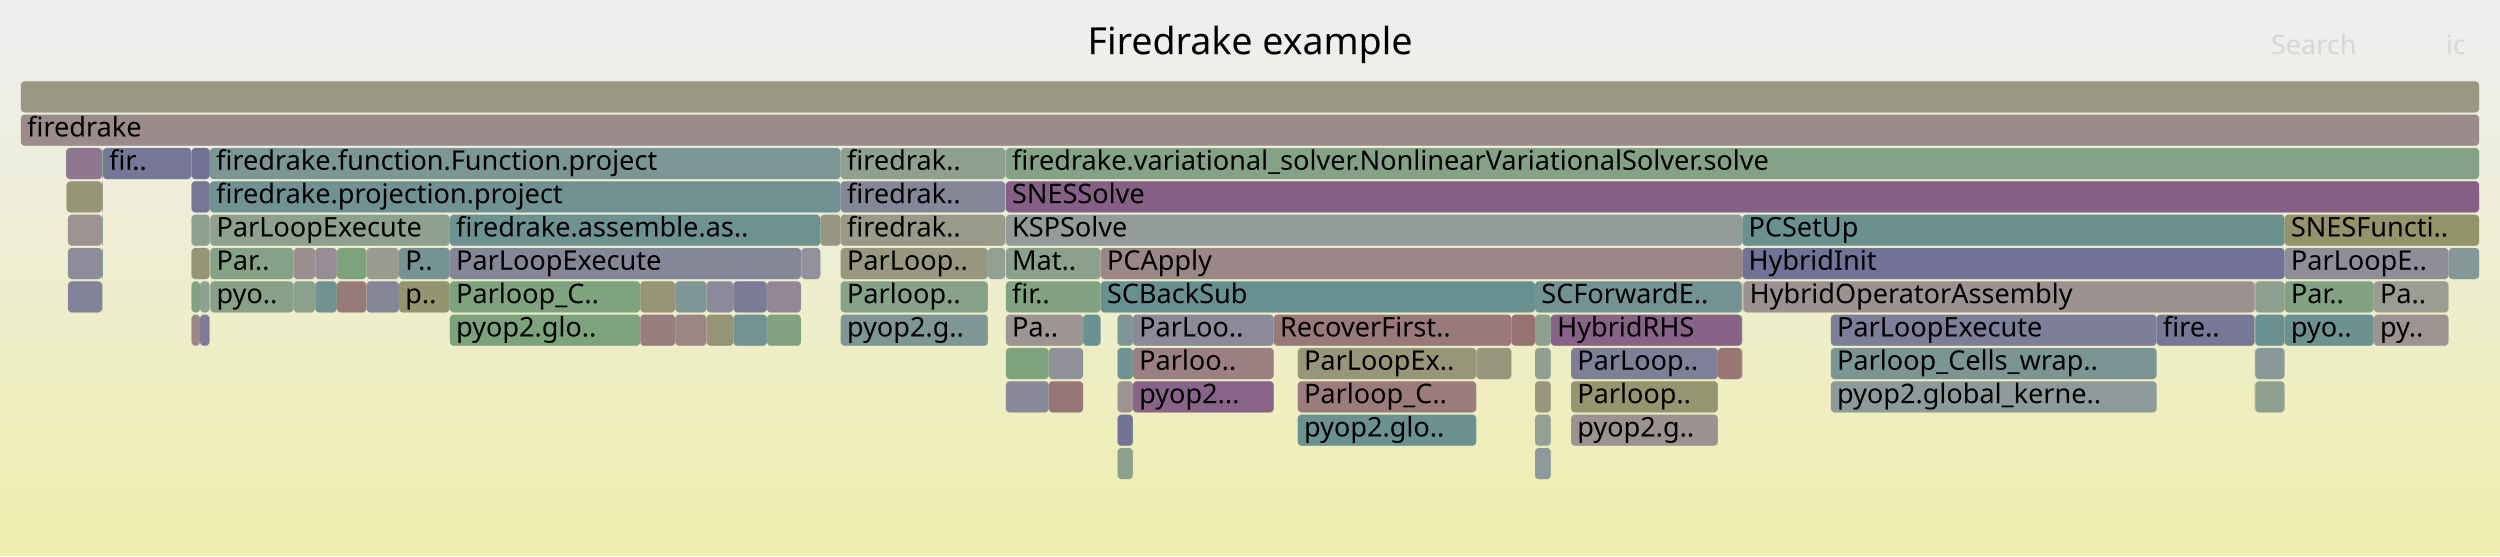
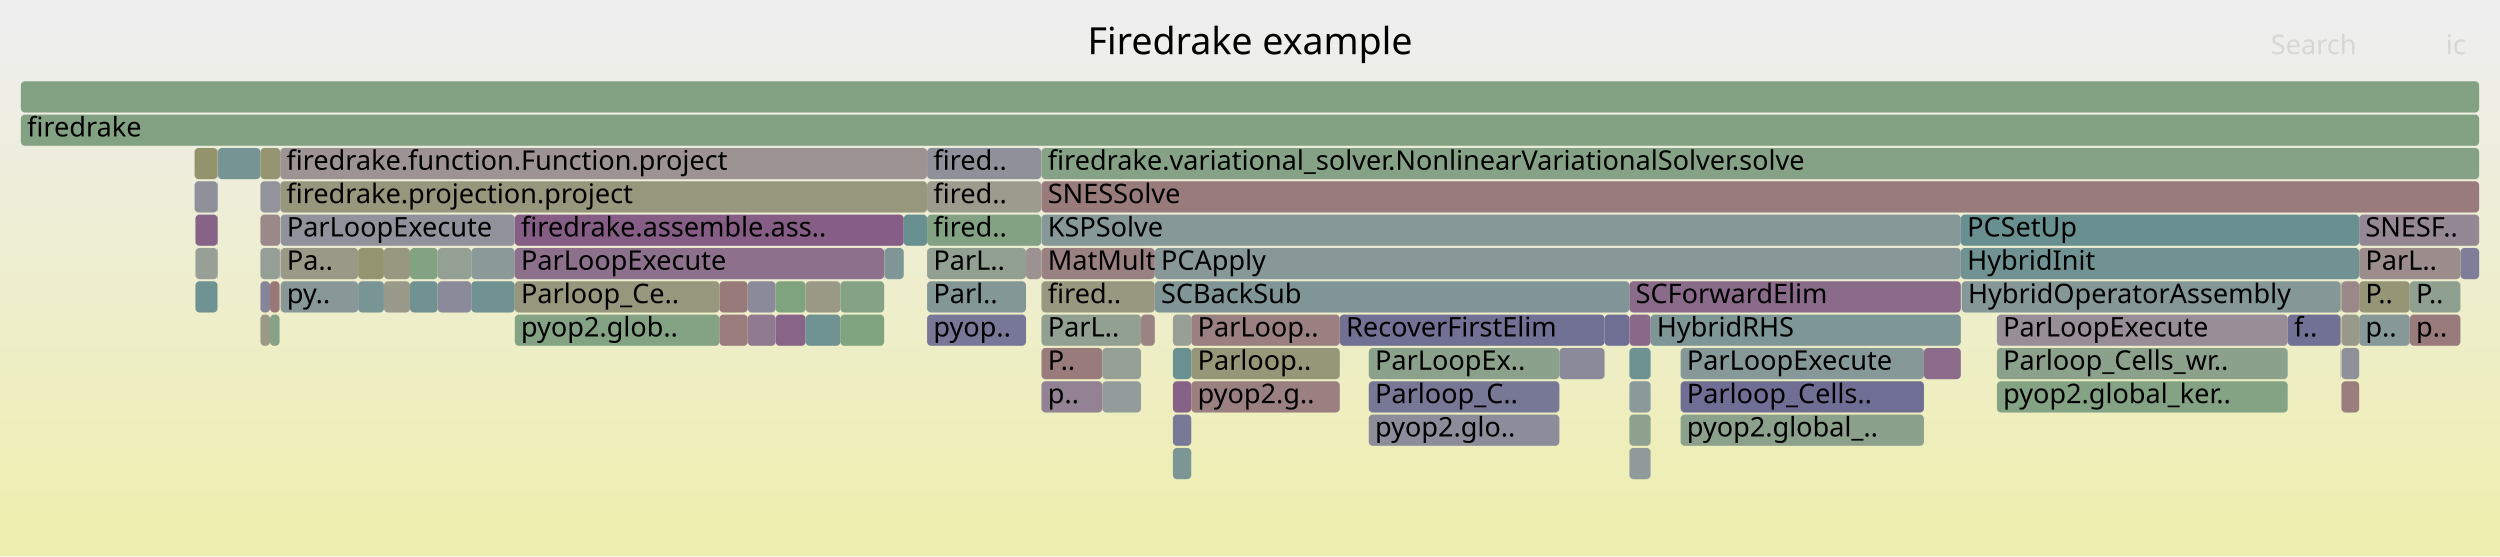
<svg xmlns="http://www.w3.org/2000/svg" version="1.1" width="1200" height="267" viewBox="0 0 1200 267">
  <defs>
    <linearGradient id="background" y1="0" y2="1" x1="0" x2="0">
      <stop stop-color="#eeeeee" offset="5%" />
      <stop stop-color="#eeeeb0" offset="95%" />
    </linearGradient>
  </defs>
  <style type="text/css">
	text { font-family:Verdana; font-size:13px; fill:rgb(0,0,0); }
	#search, #ignorecase { opacity:0.1; cursor:pointer; }
	#search:hover, #search.show, #ignorecase:hover, #ignorecase.show { opacity:1; }
	#subtitle { text-anchor:middle; font-color:rgb(160,160,160); }
	#title { text-anchor:middle; font-size:18px}
	#unzoom { cursor:pointer; }
	#frames &gt; *:hover { stroke:black; stroke-width:0.5; cursor:pointer; }
	.hide { display:none; }
	.parent { opacity:0.5; }
</style>
  <rect x="0.0" y="0" width="1200.0" height="267.0" fill="url(#background)" />
  <text id="title" x="600.00" y="26">Firedrake example</text>
  <text id="details" x="10.00" y="249"> </text>
  <text id="unzoom" x="10.00" y="26" class="hide">Reset Zoom</text>
  <text id="search" x="1090.00" y="26">Search</text>
  <text id="ignorecase" x="1174.00" y="26">ic</text>
  <text id="matched" x="1090.00" y="249"> </text>
  <g id="frames">
    <g>
-       <rect x="307.3" y="135" width="16.8" height="15.0" fill="rgb(149.6,149.6,117.294)" rx="2" ry="2" />
-       <text x="310.27" y="145.5" />
-     </g>
-     <g>
-       <rect x="878.8" y="167" width="156.4" height="15.0" fill="rgb(123.459,149.045,149.045)" rx="2" ry="2" />
-       <text x="881.76" y="177.5">Parloop_Cells_wrap..</text>
-     </g>
-     <g>
-       <rect x="31.7" y="71" width="17.3" height="15.0" fill="rgb(143.11,119.845,143.11)" rx="2" ry="2" />
-       <text x="34.73" y="81.5" />
-     </g>
-     <g>
-       <rect x="528.3" y="135" width="208.5" height="15.0" fill="rgb(104.758,144.197,144.197)" rx="2" ry="2" />
-       <text x="531.33" y="145.5">SCBackSub</text>
-     </g>
-     <g>
-       <rect x="1082.3" y="135" width="0.2" height="15.0" fill="rgb(142.428,153.963,153.963)" rx="2" ry="2" />
-       <text x="1085.33" y="145.5" />
-     </g>
-     <g>
-       <rect x="482.6" y="71" width="0.2" height="15.0" fill="rgb(144.666,160.171,144.666)" rx="2" ry="2" />
-       <text x="485.63" y="81.5" />
-     </g>
-     <g>
-       <rect x="49.2" y="135" width="0.2" height="15.0" fill="rgb(153.24,153.24,134.934)" rx="2" ry="2" />
-       <text x="52.19" y="145.5" />
-     </g>
-     <g>
-       <rect x="403.5" y="71" width="79.0" height="15.0" fill="rgb(143.984,160.282,143.984)" rx="2" ry="2" />
-       <text x="406.53" y="81.5">firedrak..</text>
-     </g>
-     <g>
-       <rect x="403.5" y="119" width="70.7" height="15.0" fill="rgb(151.776,151.776,127.835)" rx="2" ry="2" />
-       <text x="406.53" y="129.5">ParLoop..</text>
-     </g>
-     <g>
-       <rect x="91.9" y="135" width="4.1" height="15.0" fill="rgb(131.073,162.383,131.073)" rx="2" ry="2" />
-       <text x="94.91" y="145.5" />
-     </g>
-     <g>
-       <rect x="836.1" y="167" width="0.2" height="15.0" fill="rgb(152.272,114.087,114.087)" rx="2" ry="2" />
-       <text x="839.15" y="177.5" />
-     </g>
-     <g>
-       <rect x="1082.2" y="167" width="0.1" height="15.0" fill="rgb(136.949,161.427,136.949)" rx="2" ry="2" />
-       <text x="1085.19" y="177.5" />
-     </g>
-     <g>
-       <rect x="32.6" y="103" width="16.4" height="15.0" fill="rgb(156.613,147.367,147.367)" rx="2" ry="2" />
-       <text x="35.55" y="113.5" />
-     </g>
-     <g>
-       <rect x="191.5" y="135" width="24.4" height="15.0" fill="rgb(148.4,148.4,111.478)" rx="2" ry="2" />
-       <text x="194.50" y="145.5">p..</text>
-     </g>
-     <g>
-       <rect x="10.0" y="55" width="1180.0" height="15.0" fill="rgb(155.477,138.658,138.658)" rx="2" ry="2" />
+       <rect x="125.0" y="71" width="9.5" height="15.0" fill="rgb(148.621,148.621,112.548)" rx="2" ry="2" />
+       <text x="128.02" y="81.5" />
+     </g>
+     <g>
+       <rect x="1132.4" y="151" width="24.3" height="15.0" fill="rgb(134.183,151.825,151.825)" rx="2" ry="2" />
+       <text x="1135.40" y="161.5">p..</text>
+     </g>
+     <g>
+       <rect x="1123.5" y="135" width="0.2" height="15.0" fill="rgb(150.53,150.53,121.798)" rx="2" ry="2" />
+       <text x="1126.53" y="145.5" />
+     </g>
+     <g>
+       <rect x="445.0" y="87" width="54.8" height="15.0" fill="rgb(154.794,154.794,142.464)" rx="2" ry="2" />
+       <text x="448.02" y="97.5">fired..</text>
+     </g>
+     <g>
+       <rect x="1156.7" y="151" width="24.3" height="15.0" fill="rgb(153.452,123.134,123.134)" rx="2" ry="2" />
+       <text x="1159.69" y="161.5">p..</text>
+     </g>
+     <g>
+       <rect x="499.9" y="151" width="47.8" height="15.0" fill="rgb(145.322,160.064,145.322)" rx="2" ry="2" />
+       <text x="502.92" y="161.5">ParL..</text>
+     </g>
+     <g>
+       <rect x="196.8" y="135" width="13.3" height="15.0" fill="rgb(112.859,146.297,146.297)" rx="2" ry="2" />
+       <text x="199.80" y="145.5" />
+     </g>
+     <g>
+       <rect x="657.0" y="167" width="91.5" height="15.0" fill="rgb(140.002,160.93,140.002)" rx="2" ry="2" />
+       <text x="660.02" y="177.5">ParLoopEx..</text>
+     </g>
+     <g>
+       <rect x="782.1" y="167" width="10.2" height="15.0" fill="rgb(109.533,145.434,145.434)" rx="2" ry="2" />
+       <text x="785.09" y="177.5" />
+     </g>
+     <g>
+       <rect x="104.4" y="103" width="0.2" height="15.0" fill="rgb(137.148,104.568,137.148)" rx="2" ry="2" />
+       <text x="107.37" y="113.5" />
+     </g>
+     <g>
+       <rect x="782.1" y="215" width="10.2" height="15.0" fill="rgb(144.394,154.473,154.473)" rx="2" ry="2" />
+       <text x="785.09" y="225.5" />
+     </g>
+     <g>
+       <rect x="134.7" y="119" width="37.2" height="15.0" fill="rgb(153.174,153.174,134.612)" rx="2" ry="2" />
+       <text x="137.67" y="129.5">Pa..</text>
+     </g>
+     <g>
+       <rect x="554.3" y="135" width="227.8" height="15.0" fill="rgb(127.532,150.101,150.101)" rx="2" ry="2" />
+       <text x="557.27" y="145.5">SCBackSub</text>
+     </g>
+     <g>
+       <rect x="93.8" y="135" width="10.6" height="15.0" fill="rgb(110.921,145.794,145.794)" rx="2" ry="2" />
+       <text x="96.80" y="145.5" />
+     </g>
+     <g>
+       <rect x="941.2" y="103" width="191.2" height="15.0" fill="rgb(104.93,144.241,144.241)" rx="2" ry="2" />
+       <text x="944.23" y="113.5">PCSetUp</text>
+     </g>
+     <g>
+       <rect x="958.5" y="167" width="139.6" height="15.0" fill="rgb(139.273,161.049,139.273)" rx="2" ry="2" />
+       <text x="961.49" y="177.5">Parloop_Cells_wr..</text>
+     </g>
+     <g>
+       <rect x="643.1" y="151" width="127.1" height="15.0" fill="rgb(113.425,113.425,149.373)" rx="2" ry="2" />
+       <text x="646.11" y="161.5">RecoverFirstElim</text>
+     </g>
+     <g>
+       <rect x="424.4" y="119" width="0.2" height="15.0" fill="rgb(126.847,126.847,151.97)" rx="2" ry="2" />
+       <text x="427.44" y="129.5" />
+     </g>
+     <g>
+       <rect x="403.4" y="135" width="21.0" height="15.0" fill="rgb(133.585,161.975,133.585)" rx="2" ry="2" />
+       <text x="406.41" y="145.5" />
+     </g>
+     <g>
+       <rect x="134.5" y="71" width="310.5" height="15.0" fill="rgb(156.524,146.683,146.683)" rx="2" ry="2" />
+       <text x="137.46" y="81.5">firedrake.function.Function.project</text>
+     </g>
+     <g>
+       <rect x="226.2" y="135" width="20.9" height="15.0" fill="rgb(112.321,146.157,146.157)" rx="2" ry="2" />
+       <text x="229.25" y="145.5" />
+     </g>
+     <g>
+       <rect x="445.0" y="71" width="54.8" height="15.0" fill="rgb(143.938,143.938,155.278)" rx="2" ry="2" />
+       <text x="448.02" y="81.5">fired..</text>
+     </g>
+     <g>
+       <rect x="125.0" y="119" width="9.2" height="15.0" fill="rgb(148.861,159.488,148.861)" rx="2" ry="2" />
+       <text x="128.02" y="129.5" />
+     </g>
+     <g>
+       <rect x="129.6" y="151" width="4.6" height="15.0" fill="rgb(135.715,161.628,135.715)" rx="2" ry="2" />
+       <text x="132.62" y="161.5" />
+     </g>
+     <g>
+       <rect x="403.4" y="151" width="21.0" height="15.0" fill="rgb(128.268,162.84,128.268)" rx="2" ry="2" />
+       <text x="406.41" y="161.5" />
+     </g>
+     <g>
+       <rect x="125.0" y="135" width="4.6" height="15.0" fill="rgb(133.229,133.229,153.206)" rx="2" ry="2" />
+       <text x="128.02" y="145.5" />
+     </g>
+     <g>
+       <rect x="806.7" y="167" width="116.8" height="15.0" fill="rgb(134.875,152.005,152.005)" rx="2" ry="2" />
+       <text x="809.67" y="177.5">ParLoopExecute</text>
+     </g>
+     <g>
+       <rect x="247.1" y="103" width="186.7" height="15.0" fill="rgb(132.659,93.064,132.659)" rx="2" ry="2" />
+       <text x="250.06" y="113.5">firedrake.assemble.ass..</text>
+     </g>
+     <g>
+       <rect x="657.0" y="199" width="91.5" height="15.0" fill="rgb(139.969,139.969,154.51)" rx="2" ry="2" />
+       <text x="660.02" y="209.5">pyop2.glo..</text>
+     </g>
+     <g>
+       <rect x="247.1" y="151" width="98.2" height="15.0" fill="rgb(132.122,162.213,132.122)" rx="2" ry="2" />
+       <text x="250.06" y="161.5">pyop2.glob..</text>
+     </g>
+     <g>
+       <rect x="93.8" y="119" width="10.6" height="15.0" fill="rgb(150.822,159.169,150.822)" rx="2" ry="2" />
+       <text x="96.80" y="129.5" />
+     </g>
+     <g>
+       <rect x="171.9" y="135" width="12.4" height="15.0" fill="rgb(122.481,148.791,148.791)" rx="2" ry="2" />
+       <text x="174.92" y="145.5" />
+     </g>
+     <g>
+       <rect x="958.5" y="151" width="139.6" height="15.0" fill="rgb(151.835,142.203,151.835)" rx="2" ry="2" />
+       <text x="961.49" y="161.5">ParLoopExecute</text>
+     </g>
+     <g>
+       <rect x="563.0" y="215" width="8.8" height="15.0" fill="rgb(123.664,149.098,149.098)" rx="2" ry="2" />
+       <text x="565.97" y="225.5" />
+     </g>
+     <g>
+       <rect x="499.9" y="135" width="54.4" height="15.0" fill="rgb(151.727,151.727,127.6)" rx="2" ry="2" />
+       <text x="502.92" y="145.5">fired..</text>
+     </g>
+     <g>
+       <rect x="1181.0" y="119" width="9.0" height="15.0" fill="rgb(126.485,126.485,151.9)" rx="2" ry="2" />
+       <text x="1184.00" y="129.5" />
+     </g>
+     <g>
+       <rect x="125.0" y="103" width="9.5" height="15.0" fill="rgb(155.262,137.012,137.012)" rx="2" ry="2" />
+       <text x="128.02" y="113.5" />
+     </g>
+     <g>
+       <rect x="563.0" y="183" width="8.8" height="15.0" fill="rgb(134.593,98.02,134.593)" rx="2" ry="2" />
+       <text x="565.97" y="193.5" />
+     </g>
+     <g>
+       <rect x="372.3" y="151" width="14.4" height="15.0" fill="rgb(135.747,100.977,135.747)" rx="2" ry="2" />
+       <text x="375.26" y="161.5" />
+     </g>
+     <g>
+       <rect x="345.3" y="151" width="13.6" height="15.0" fill="rgb(153.591,124.195,124.195)" rx="2" ry="2" />
+       <text x="348.32" y="161.5" />
+     </g>
+     <g>
+       <rect x="93.4" y="87" width="11.0" height="15.0" fill="rgb(143.789,143.789,155.249)" rx="2" ry="2" />
+       <text x="96.38" y="97.5" />
+     </g>
+     <g>
+       <rect x="1132.4" y="135" width="24.3" height="15.0" fill="rgb(150.046,150.046,119.454)" rx="2" ry="2" />
+       <text x="1135.40" y="145.5">P..</text>
+     </g>
+     <g>
+       <rect x="499.9" y="167" width="29.2" height="15.0" fill="rgb(153.396,122.706,122.706)" rx="2" ry="2" />
+       <text x="502.92" y="177.5">P..</text>
+     </g>
+     <g>
+       <rect x="770.2" y="151" width="11.9" height="15.0" fill="rgb(110.872,110.872,148.878)" rx="2" ry="2" />
+       <text x="773.23" y="161.5" />
+     </g>
+     <g>
+       <rect x="941.2" y="119" width="191.2" height="15.0" fill="rgb(112.352,146.165,146.165)" rx="2" ry="2" />
+       <text x="944.23" y="129.5">HybridInit</text>
+     </g>
+     <g>
+       <rect x="424.6" y="119" width="9.2" height="15.0" fill="rgb(125.646,149.612,149.612)" rx="2" ry="2" />
+       <text x="427.61" y="129.5" />
+     </g>
+     <g>
+       <rect x="571.8" y="151" width="71.3" height="15.0" fill="rgb(154.124,128.285,128.285)" rx="2" ry="2" />
+       <text x="574.84" y="161.5">ParLoop..</text>
+     </g>
+     <g>
+       <rect x="386.7" y="135" width="16.7" height="15.0" fill="rgb(152.796,152.796,132.778)" rx="2" ry="2" />
+       <text x="389.69" y="145.5" />
+     </g>
+     <g>
+       <rect x="782.1" y="135" width="159.1" height="15.0" fill="rgb(137.959,106.645,137.959)" rx="2" ry="2" />
+       <text x="785.09" y="145.5">SCForwardElim</text>
+     </g>
+     <g>
+       <rect x="1123.9" y="135" width="8.5" height="15.0" fill="rgb(155.224,136.72,136.72)" rx="2" ry="2" />
+       <text x="1126.87" y="145.5" />
+     </g>
+     <g>
+       <rect x="358.9" y="151" width="13.4" height="15.0" fill="rgb(143.819,121.661,143.819)" rx="2" ry="2" />
+       <text x="361.92" y="161.5" />
+     </g>
+     <g>
+       <rect x="1123.5" y="167" width="0.2" height="15.0" fill="rgb(140.745,153.526,153.526)" rx="2" ry="2" />
+       <text x="1126.53" y="177.5" />
+     </g>
+     <g>
+       <rect x="529.1" y="183" width="18.6" height="15.0" fill="rgb(146.654,155.059,155.059)" rx="2" ry="2" />
+       <text x="532.07" y="193.5" />
+     </g>
+     <g>
+       <rect x="563.0" y="167" width="8.8" height="15.0" fill="rgb(106.177,144.564,144.564)" rx="2" ry="2" />
+       <text x="565.97" y="177.5" />
+     </g>
+     <g>
+       <rect x="806.7" y="199" width="116.8" height="15.0" fill="rgb(139.37,161.033,139.37)" rx="2" ry="2" />
+       <text x="809.67" y="209.5">pyop2.global_..</text>
+     </g>
+     <g>
+       <rect x="10.0" y="39" width="1180.0" height="15.0" fill="rgb(130.748,162.436,130.748)" rx="2" ry="2" />
+       <text x="13.00" y="49.5" />
+     </g>
+     <g>
+       <rect x="226.2" y="119" width="20.9" height="15.0" fill="rgb(139.16,153.115,153.115)" rx="2" ry="2" />
+       <text x="229.25" y="129.5" />
+     </g>
+     <g>
+       <rect x="445.0" y="135" width="47.5" height="15.0" fill="rgb(131.143,151.037,151.037)" rx="2" ry="2" />
+       <text x="448.02" y="145.5">Parl..</text>
+     </g>
+     <g>
+       <rect x="196.8" y="119" width="13.3" height="15.0" fill="rgb(129.901,162.574,129.901)" rx="2" ry="2" />
+       <text x="199.80" y="129.5" />
+     </g>
+     <g>
+       <rect x="958.5" y="183" width="139.6" height="15.0" fill="rgb(131.716,162.279,131.716)" rx="2" ry="2" />
+       <text x="961.49" y="193.5">pyop2.global_ker..</text>
+     </g>
+     <g>
+       <rect x="104.4" y="87" width="0.2" height="15.0" fill="rgb(113.89,146.564,146.564)" rx="2" ry="2" />
+       <text x="107.37" y="97.5" />
+     </g>
+     <g>
+       <rect x="499.9" y="87" width="690.1" height="15.0" fill="rgb(153.376,122.547,122.547)" rx="2" ry="2" />
+       <text x="502.92" y="97.5">SNESSolve</text>
+     </g>
+     <g>
+       <rect x="134.2" y="119" width="0.3" height="15.0" fill="rgb(114.551,114.551,149.591)" rx="2" ry="2" />
+       <text x="137.23" y="129.5" />
+     </g>
+     <g>
+       <rect x="104.4" y="71" width="0.2" height="15.0" fill="rgb(148.257,159.586,148.257)" rx="2" ry="2" />
+       <text x="107.37" y="81.5" />
+     </g>
+     <g>
+       <rect x="657.0" y="183" width="91.5" height="15.0" fill="rgb(119.016,119.016,150.455)" rx="2" ry="2" />
+       <text x="660.02" y="193.5">Parloop_C..</text>
+     </g>
+     <g>
+       <rect x="1098.1" y="151" width="25.4" height="15.0" fill="rgb(113.08,113.08,149.306)" rx="2" ry="2" />
+       <text x="1101.13" y="161.5">f..</text>
+     </g>
+     <g>
+       <rect x="571.8" y="183" width="71.3" height="15.0" fill="rgb(154.104,128.132,128.132)" rx="2" ry="2" />
+       <text x="574.84" y="193.5">pyop2.g..</text>
+     </g>
+     <g>
+       <rect x="499.8" y="71" width="0.1" height="15.0" fill="rgb(147.313,147.313,155.932)" rx="2" ry="2" />
+       <text x="502.77" y="81.5" />
+     </g>
+     <g>
+       <rect x="445.0" y="103" width="54.8" height="15.0" fill="rgb(131.106,162.378,131.106)" rx="2" ry="2" />
+       <text x="448.02" y="113.5">fired..</text>
+     </g>
+     <g>
+       <rect x="134.7" y="103" width="112.4" height="15.0" fill="rgb(145.621,145.621,155.604)" rx="2" ry="2" />
+       <text x="137.67" y="113.5">ParLoopExecute</text>
+     </g>
+     <g>
+       <rect x="923.5" y="167" width="17.7" height="15.0" fill="rgb(139.032,109.395,139.032)" rx="2" ry="2" />
+       <text x="926.47" y="177.5" />
+     </g>
+     <g>
+       <rect x="104.6" y="71" width="20.4" height="15.0" fill="rgb(119.258,147.956,147.956)" rx="2" ry="2" />
+       <text x="107.59" y="81.5" />
+     </g>
+     <g>
+       <rect x="93.8" y="103" width="10.6" height="15.0" fill="rgb(135.349,99.957,135.349)" rx="2" ry="2" />
+       <text x="96.80" y="113.5" />
+     </g>
+     <g>
+       <rect x="210.1" y="119" width="16.1" height="15.0" fill="rgb(147.21,159.756,147.21)" rx="2" ry="2" />
+       <text x="213.07" y="129.5" />
+     </g>
+     <g>
+       <rect x="1156.7" y="135" width="24.3" height="15.0" fill="rgb(144,160.279,144)" rx="2" ry="2" />
+       <text x="1159.69" y="145.5">P..</text>
+     </g>
+     <g>
+       <rect x="134.5" y="87" width="310.5" height="15.0" fill="rgb(151.269,151.269,125.382)" rx="2" ry="2" />
+       <text x="137.46" y="97.5">firedrake.projection.project</text>
+     </g>
+     <g>
+       <rect x="93.4" y="71" width="11.0" height="15.0" fill="rgb(147.704,147.704,108.102)" rx="2" ry="2" />
+       <text x="96.38" y="81.5" />
+     </g>
+     <g>
+       <rect x="1123.5" y="151" width="0.2" height="15.0" fill="rgb(149.496,149.496,116.789)" rx="2" ry="2" />
+       <text x="1126.53" y="161.5" />
+     </g>
+     <g>
+       <rect x="529.1" y="167" width="18.6" height="15.0" fill="rgb(149.762,159.341,149.762)" rx="2" ry="2" />
+       <text x="532.07" y="177.5" />
+     </g>
+     <g>
+       <rect x="571.8" y="167" width="71.3" height="15.0" fill="rgb(150.093,150.093,119.681)" rx="2" ry="2" />
+       <text x="574.84" y="177.5">Parloop..</text>
+     </g>
+     <g>
+       <rect x="358.9" y="135" width="13.4" height="15.0" fill="rgb(137.691,137.691,154.069)" rx="2" ry="2" />
+       <text x="361.92" y="145.5" />
+     </g>
+     <g>
+       <rect x="492.5" y="119" width="7.3" height="15.0" fill="rgb(156.474,146.304,146.304)" rx="2" ry="2" />
+       <text x="495.52" y="129.5" />
+     </g>
+     <g>
+       <rect x="1132.4" y="103" width="57.6" height="15.0" fill="rgb(149.495,136.205,149.495)" rx="2" ry="2" />
+       <text x="1135.40" y="113.5">SNESF..</text>
+     </g>
+     <g>
+       <rect x="1123.9" y="151" width="8.5" height="15.0" fill="rgb(154.117,154.117,139.182)" rx="2" ry="2" />
+       <text x="1126.87" y="161.5" />
+     </g>
+     <g>
+       <rect x="433.8" y="103" width="11.2" height="15.0" fill="rgb(104.889,144.231,144.231)" rx="2" ry="2" />
+       <text x="436.82" y="113.5" />
+     </g>
+     <g>
+       <rect x="386.7" y="151" width="16.7" height="15.0" fill="rgb(111.413,145.922,145.922)" rx="2" ry="2" />
+       <text x="389.69" y="161.5" />
+     </g>
+     <g>
+       <rect x="792.3" y="151" width="148.9" height="15.0" fill="rgb(126.32,149.787,149.787)" rx="2" ry="2" />
+       <text x="795.26" y="161.5">HybridRHS</text>
+     </g>
+     <g>
+       <rect x="563.0" y="151" width="8.8" height="15.0" fill="rgb(150.636,159.199,150.636)" rx="2" ry="2" />
+       <text x="565.97" y="161.5" />
+     </g>
+     <g>
+       <rect x="806.7" y="183" width="116.8" height="15.0" fill="rgb(110.562,110.562,148.818)" rx="2" ry="2" />
+       <text x="809.67" y="193.5">Parloop_Cells..</text>
+     </g>
+     <g>
+       <rect x="1123.7" y="135" width="0.2" height="15.0" fill="rgb(132.472,162.156,132.472)" rx="2" ry="2" />
+       <text x="1126.67" y="145.5" />
+     </g>
+     <g>
+       <rect x="210.1" y="135" width="16.1" height="15.0" fill="rgb(138.006,138.006,154.13)" rx="2" ry="2" />
+       <text x="213.07" y="145.5" />
+     </g>
+     <g>
+       <rect x="247.1" y="119" width="177.3" height="15.0" fill="rgb(139.947,111.74,139.947)" rx="2" ry="2" />
+       <text x="250.06" y="129.5">ParLoopExecute</text>
+     </g>
+     <g>
+       <rect x="134.7" y="135" width="37.2" height="15.0" fill="rgb(136.17,152.34,152.34)" rx="2" ry="2" />
+       <text x="137.67" y="145.5">py..</text>
+     </g>
+     <g>
+       <rect x="547.7" y="151" width="6.6" height="15.0" fill="rgb(154.417,130.533,130.533)" rx="2" ry="2" />
+       <text x="550.69" y="161.5" />
+     </g>
+     <g>
+       <rect x="184.3" y="135" width="12.5" height="15.0" fill="rgb(153.803,153.803,137.663)" rx="2" ry="2" />
+       <text x="187.28" y="145.5" />
+     </g>
+     <g>
+       <rect x="125.0" y="151" width="4.6" height="15.0" fill="rgb(153.144,153.144,134.468)" rx="2" ry="2" />
+       <text x="128.02" y="161.5" />
+     </g>
+     <g>
+       <rect x="782.1" y="199" width="10.2" height="15.0" fill="rgb(141.765,160.643,141.765)" rx="2" ry="2" />
+       <text x="785.09" y="209.5" />
+     </g>
+     <g>
+       <rect x="782.1" y="183" width="10.2" height="15.0" fill="rgb(137.708,152.739,152.739)" rx="2" ry="2" />
+       <text x="785.09" y="193.5" />
+     </g>
+     <g>
+       <rect x="563.0" y="199" width="8.8" height="15.0" fill="rgb(119.575,119.575,150.563)" rx="2" ry="2" />
+       <text x="565.97" y="209.5" />
+     </g>
+     <g>
+       <rect x="125.0" y="87" width="9.5" height="15.0" fill="rgb(146.606,146.606,155.795)" rx="2" ry="2" />
+       <text x="128.02" y="97.5" />
+     </g>
+     <g>
+       <rect x="554.3" y="119" width="386.9" height="15.0" fill="rgb(136.037,152.306,152.306)" rx="2" ry="2" />
+       <text x="557.27" y="129.5">PCApply</text>
+     </g>
+     <g>
+       <rect x="445.0" y="151" width="47.5" height="15.0" fill="rgb(119.265,119.265,150.503)" rx="2" ry="2" />
+       <text x="448.02" y="161.5">pyop..</text>
+     </g>
+     <g>
+       <rect x="782.1" y="151" width="10.2" height="15.0" fill="rgb(137.716,106.023,137.716)" rx="2" ry="2" />
+       <text x="785.09" y="161.5" />
+     </g>
+     <g>
+       <rect x="499.9" y="103" width="441.3" height="15.0" fill="rgb(133.982,151.773,151.773)" rx="2" ry="2" />
+       <text x="502.92" y="113.5">KSPSolve</text>
+     </g>
+     <g>
+       <rect x="748.5" y="167" width="21.7" height="15.0" fill="rgb(138.419,138.419,154.21)" rx="2" ry="2" />
+       <text x="751.48" y="177.5" />
+     </g>
+     <g>
+       <rect x="171.9" y="119" width="12.4" height="15.0" fill="rgb(148.435,148.435,111.647)" rx="2" ry="2" />
+       <text x="174.92" y="129.5" />
+     </g>
+     <g>
+       <rect x="104.4" y="119" width="0.2" height="15.0" fill="rgb(138.387,161.193,138.387)" rx="2" ry="2" />
+       <text x="107.37" y="129.5" />
+     </g>
+     <g>
+       <rect x="499.9" y="183" width="29.2" height="15.0" fill="rgb(147.059,129.963,147.059)" rx="2" ry="2" />
+       <text x="502.92" y="193.5">p..</text>
+     </g>
+     <g>
+       <rect x="1132.4" y="119" width="48.6" height="15.0" fill="rgb(155.754,140.78,140.78)" rx="2" ry="2" />
+       <text x="1135.40" y="129.5">ParL..</text>
+     </g>
+     <g>
+       <rect x="1123.9" y="183" width="8.5" height="15.0" fill="rgb(153.725,125.227,125.227)" rx="2" ry="2" />
+       <text x="1126.87" y="193.5" />
+     </g>
+     <g>
+       <rect x="499.9" y="119" width="54.4" height="15.0" fill="rgb(154.164,128.588,128.588)" rx="2" ry="2" />
+       <text x="502.92" y="129.5">MatMult</text>
+     </g>
+     <g>
+       <rect x="184.3" y="119" width="12.5" height="15.0" fill="rgb(151.854,151.854,128.216)" rx="2" ry="2" />
+       <text x="187.28" y="129.5" />
+     </g>
+     <g>
+       <rect x="1123.9" y="167" width="8.5" height="15.0" fill="rgb(144.306,144.306,155.35)" rx="2" ry="2" />
+       <text x="1126.87" y="177.5" />
+     </g>
+     <g>
+       <rect x="129.6" y="135" width="4.6" height="15.0" fill="rgb(152.916,119.021,119.021)" rx="2" ry="2" />
+       <text x="132.62" y="145.5" />
+     </g>
+     <g>
+       <rect x="10.0" y="55" width="1180.0" height="15.0" fill="rgb(131.344,162.339,131.344)" rx="2" ry="2" />
      <text x="13.00" y="65.5">firedrake</text>
    </g>
    <g>
-       <rect x="384.7" y="119" width="9.1" height="15.0" fill="rgb(145.924,145.924,155.663)" rx="2" ry="2" />
-       <text x="387.69" y="129.5" />
-     </g>
-     <g>
-       <rect x="543.8" y="183" width="67.6" height="15.0" fill="rgb(135.631,100.68,135.631)" rx="2" ry="2" />
-       <text x="546.79" y="193.5">pyop2...</text>
-     </g>
-     <g>
-       <rect x="339.1" y="151" width="12.9" height="15.0" fill="rgb(149.476,149.476,116.692)" rx="2" ry="2" />
-       <text x="342.06" y="161.5" />
-     </g>
-     <g>
-       <rect x="324.1" y="135" width="15.0" height="15.0" fill="rgb(126.056,149.718,149.718)" rx="2" ry="2" />
-       <text x="327.12" y="145.5" />
-     </g>
-     <g>
-       <rect x="91.9" y="103" width="8.8" height="15.0" fill="rgb(142.485,160.526,142.485)" rx="2" ry="2" />
-       <text x="94.91" y="113.5" />
-     </g>
-     <g>
-       <rect x="215.9" y="135" width="91.4" height="15.0" fill="rgb(126.47,163.133,126.47)" rx="2" ry="2" />
-       <text x="218.91" y="145.5">Parloop_C..</text>
-     </g>
-     <g>
-       <rect x="482.8" y="103" width="353.5" height="15.0" fill="rgb(147.17,155.192,155.192)" rx="2" ry="2" />
-       <text x="485.76" y="113.5">KSPSolve</text>
-     </g>
-     <g>
-       <rect x="91.9" y="151" width="4.1" height="15.0" fill="rgb(155.015,135.112,135.112)" rx="2" ry="2" />
-       <text x="94.91" y="161.5" />
-     </g>
-     <g>
-       <rect x="536.4" y="199" width="7.4" height="15.0" fill="rgb(115.327,115.327,149.741)" rx="2" ry="2" />
-       <text x="539.43" y="209.5" />
-     </g>
-     <g>
-       <rect x="824.6" y="167" width="11.5" height="15.0" fill="rgb(152.729,117.591,117.591)" rx="2" ry="2" />
-       <text x="827.58" y="177.5" />
-     </g>
-     <g>
-       <rect x="736.8" y="151" width="7.6" height="15.0" fill="rgb(141.775,160.641,141.775)" rx="2" ry="2" />
-       <text x="739.83" y="161.5" />
-     </g>
-     <g>
-       <rect x="49.0" y="71" width="0.4" height="15.0" fill="rgb(132.252,162.192,132.252)" rx="2" ry="2" />
-       <text x="51.97" y="81.5" />
-     </g>
-     <g>
-       <rect x="482.8" y="71" width="707.2" height="15.0" fill="rgb(134.269,161.863,134.269)" rx="2" ry="2" />
-       <text x="485.76" y="81.5">firedrake.variational_solver.NonlinearVariationalSolver.solve</text>
-     </g>
-     <g>
-       <rect x="32.6" y="119" width="16.4" height="15.0" fill="rgb(139.884,139.884,154.494)" rx="2" ry="2" />
-       <text x="35.55" y="129.5" />
-     </g>
-     <g>
-       <rect x="307.3" y="151" width="16.8" height="15.0" fill="rgb(153.775,125.611,125.611)" rx="2" ry="2" />
-       <text x="310.27" y="161.5" />
-     </g>
-     <g>
-       <rect x="393.8" y="103" width="9.7" height="15.0" fill="rgb(152.261,152.261,130.186)" rx="2" ry="2" />
-       <text x="396.83" y="113.5" />
-     </g>
-     <g>
-       <rect x="10.0" y="39" width="1180.0" height="15.0" fill="rgb(152.447,152.447,131.091)" rx="2" ry="2" />
-       <text x="13.00" y="49.5" />
-     </g>
-     <g>
-       <rect x="836.1" y="135" width="0.2" height="15.0" fill="rgb(135.215,99.613,135.215)" rx="2" ry="2" />
-       <text x="839.15" y="145.5" />
-     </g>
-     <g>
-       <rect x="1139.4" y="135" width="35.9" height="15.0" fill="rgb(155.721,155.721,146.956)" rx="2" ry="2" />
-       <text x="1142.39" y="145.5">Pa..</text>
-     </g>
-     <g>
-       <rect x="339.1" y="135" width="12.9" height="15.0" fill="rgb(137.945,137.945,154.118)" rx="2" ry="2" />
-       <text x="342.06" y="145.5" />
-     </g>
-     <g>
-       <rect x="543.8" y="167" width="67.6" height="15.0" fill="rgb(154.03,127.563,127.563)" rx="2" ry="2" />
-       <text x="546.79" y="177.5">Parloo..</text>
-     </g>
-     <g>
-       <rect x="536.4" y="215" width="7.4" height="15.0" fill="rgb(141.949,160.613,141.949)" rx="2" ry="2" />
-       <text x="539.43" y="225.5" />
-     </g>
-     <g>
-       <rect x="1082.5" y="135" width="14.1" height="15.0" fill="rgb(143.87,160.3,143.87)" rx="2" ry="2" />
-       <text x="1085.53" y="145.5" />
-     </g>
-     <g>
-       <rect x="215.9" y="151" width="91.4" height="15.0" fill="rgb(125.299,163.323,125.299)" rx="2" ry="2" />
-       <text x="218.91" y="161.5">pyop2.glo..</text>
-     </g>
-     <g>
-       <rect x="100.9" y="103" width="115.0" height="15.0" fill="rgb(141.558,160.677,141.558)" rx="2" ry="2" />
-       <text x="103.91" y="113.5">ParLoopExecute</text>
-     </g>
-     <g>
-       <rect x="384.5" y="119" width="0.2" height="15.0" fill="rgb(154.709,132.768,132.768)" rx="2" ry="2" />
-       <text x="387.53" y="129.5" />
-     </g>
-     <g>
-       <rect x="482.8" y="135" width="45.5" height="15.0" fill="rgb(128.804,162.753,128.804)" rx="2" ry="2" />
-       <text x="485.76" y="145.5">fir..</text>
-     </g>
-     <g>
-       <rect x="611.4" y="151" width="114.1" height="15.0" fill="rgb(153.203,121.222,121.222)" rx="2" ry="2" />
-       <text x="614.38" y="161.5">RecoverFirst..</text>
-     </g>
-     <g>
-       <rect x="754.1" y="199" width="70.5" height="15.0" fill="rgb(156.495,146.459,146.459)" rx="2" ry="2" />
-       <text x="757.08" y="209.5">pyop2.g..</text>
-     </g>
-     <g>
-       <rect x="1082.5" y="183" width="14.1" height="15.0" fill="rgb(144.119,160.26,144.119)" rx="2" ry="2" />
-       <text x="1085.53" y="193.5" />
-     </g>
-     <g>
-       <rect x="403.5" y="87" width="79.0" height="15.0" fill="rgb(134.032,134.032,153.361)" rx="2" ry="2" />
-       <text x="406.53" y="97.5">firedrak..</text>
-     </g>
-     <g>
-       <rect x="536.4" y="183" width="7.4" height="15.0" fill="rgb(156.606,147.316,147.316)" rx="2" ry="2" />
-       <text x="539.43" y="193.5" />
-     </g>
-     <g>
-       <rect x="368.1" y="135" width="16.4" height="15.0" fill="rgb(148.559,133.807,148.559)" rx="2" ry="2" />
-       <text x="371.05" y="145.5" />
-     </g>
-     <g>
-       <rect x="622.9" y="167" width="85.7" height="15.0" fill="rgb(150.153,150.153,119.973)" rx="2" ry="2" />
-       <text x="625.93" y="177.5">ParLoopEx..</text>
-     </g>
-     <g>
-       <rect x="403.5" y="103" width="79.0" height="15.0" fill="rgb(153.927,153.927,138.264)" rx="2" ry="2" />
-       <text x="406.53" y="113.5">firedrak..</text>
-     </g>
-     <g>
-       <rect x="151.3" y="135" width="10.4" height="15.0" fill="rgb(111.926,146.055,146.055)" rx="2" ry="2" />
-       <text x="154.35" y="145.5" />
-     </g>
-     <g>
-       <rect x="140.9" y="119" width="10.4" height="15.0" fill="rgb(155.921,142.058,142.058)" rx="2" ry="2" />
-       <text x="143.85" y="129.5" />
-     </g>
-     <g>
-       <rect x="536.4" y="167" width="7.4" height="15.0" fill="rgb(110.826,145.77,145.77)" rx="2" ry="2" />
-       <text x="539.43" y="177.5" />
-     </g>
-     <g>
-       <rect x="1035.2" y="151" width="47.0" height="15.0" fill="rgb(118.619,118.619,150.378)" rx="2" ry="2" />
-       <text x="1038.17" y="161.5">fire..</text>
-     </g>
-     <g>
-       <rect x="140.9" y="135" width="10.4" height="15.0" fill="rgb(139.148,161.069,139.148)" rx="2" ry="2" />
-       <text x="143.85" y="145.5" />
-     </g>
-     <g>
-       <rect x="1139.4" y="151" width="35.9" height="15.0" fill="rgb(156.572,147.055,147.055)" rx="2" ry="2" />
-       <text x="1142.39" y="161.5">py..</text>
-     </g>
-     <g>
-       <rect x="32.6" y="135" width="16.4" height="15.0" fill="rgb(130.395,130.395,152.657)" rx="2" ry="2" />
-       <text x="35.55" y="145.5" />
-     </g>
-     <g>
-       <rect x="151.3" y="119" width="10.4" height="15.0" fill="rgb(151.466,141.257,151.466)" rx="2" ry="2" />
-       <text x="154.35" y="129.5" />
-     </g>
-     <g>
-       <rect x="482.5" y="87" width="0.1" height="15.0" fill="rgb(151.225,151.225,125.167)" rx="2" ry="2" />
-       <text x="485.48" y="97.5" />
-     </g>
-     <g>
-       <rect x="736.8" y="215" width="7.6" height="15.0" fill="rgb(142.005,153.853,153.853)" rx="2" ry="2" />
-       <text x="739.83" y="225.5" />
-     </g>
-     <g>
-       <rect x="482.8" y="87" width="707.2" height="15.0" fill="rgb(133.234,94.538,133.234)" rx="2" ry="2" />
-       <text x="485.76" y="97.5">SNESSolve</text>
-     </g>
-     <g>
-       <rect x="215.9" y="103" width="177.9" height="15.0" fill="rgb(110.01,145.558,145.558)" rx="2" ry="2" />
-       <text x="218.91" y="113.5">firedrake.assemble.as..</text>
-     </g>
-     <g>
-       <rect x="503.4" y="167" width="16.5" height="15.0" fill="rgb(145.277,145.277,155.538)" rx="2" ry="2" />
-       <text x="506.35" y="177.5" />
-     </g>
-     <g>
-       <rect x="49.0" y="119" width="0.4" height="15.0" fill="rgb(111.465,145.935,145.935)" rx="2" ry="2" />
-       <text x="51.97" y="129.5" />
-     </g>
-     <g>
-       <rect x="836.3" y="103" width="260.3" height="15.0" fill="rgb(105.867,144.484,144.484)" rx="2" ry="2" />
-       <text x="839.28" y="113.5">PCSetUp</text>
-     </g>
-     <g>
-       <rect x="49.0" y="103" width="0.4" height="15.0" fill="rgb(119.395,147.991,147.991)" rx="2" ry="2" />
-       <text x="51.97" y="113.5" />
-     </g>
-     <g>
-       <rect x="91.9" y="87" width="8.8" height="15.0" fill="rgb(118.27,118.27,150.31)" rx="2" ry="2" />
-       <text x="94.91" y="97.5" />
-     </g>
-     <g>
-       <rect x="215.9" y="119" width="168.6" height="15.0" fill="rgb(133.75,133.75,153.306)" rx="2" ry="2" />
-       <text x="218.91" y="129.5">ParLoopExecute</text>
-     </g>
-     <g>
-       <rect x="482.8" y="183" width="20.6" height="15.0" fill="rgb(136.695,136.695,153.876)" rx="2" ry="2" />
-       <text x="485.76" y="193.5" />
-     </g>
-     <g>
-       <rect x="403.5" y="135" width="70.7" height="15.0" fill="rgb(135.303,161.695,135.303)" rx="2" ry="2" />
-       <text x="406.53" y="145.5">Parloop..</text>
-     </g>
-     <g>
-       <rect x="836.3" y="119" width="260.3" height="15.0" fill="rgb(114.472,114.472,149.575)" rx="2" ry="2" />
-       <text x="839.28" y="129.5">HybridInit</text>
-     </g>
-     <g>
-       <rect x="1082.5" y="151" width="14.1" height="15.0" fill="rgb(106.38,144.617,144.617)" rx="2" ry="2" />
-       <text x="1085.53" y="161.5" />
-     </g>
-     <g>
-       <rect x="1096.6" y="151" width="42.8" height="15.0" fill="rgb(109.057,145.311,145.311)" rx="2" ry="2" />
-       <text x="1099.62" y="161.5">pyo..</text>
-     </g>
-     <g>
-       <rect x="725.5" y="151" width="11.3" height="15.0" fill="rgb(152.137,113.054,113.054)" rx="2" ry="2" />
-       <text x="728.50" y="161.5" />
-     </g>
-     <g>
-       <rect x="100.7" y="71" width="302.8" height="15.0" fill="rgb(123.906,149.161,149.161)" rx="2" ry="2" />
-       <text x="103.73" y="81.5">firedrake.function.Function.project</text>
-     </g>
-     <g>
-       <rect x="175.9" y="135" width="15.6" height="15.0" fill="rgb(134.298,134.298,153.413)" rx="2" ry="2" />
-       <text x="178.92" y="145.5" />
-     </g>
-     <g>
-       <rect x="1082.5" y="167" width="14.1" height="15.0" fill="rgb(136.565,152.443,152.443)" rx="2" ry="2" />
-       <text x="1085.53" y="177.5" />
-     </g>
-     <g>
-       <rect x="736.8" y="167" width="7.6" height="15.0" fill="rgb(146.013,159.951,146.013)" rx="2" ry="2" />
-       <text x="739.83" y="177.5" />
-     </g>
-     <g>
-       <rect x="474.2" y="119" width="8.3" height="15.0" fill="rgb(148.418,159.56,148.418)" rx="2" ry="2" />
-       <text x="477.22" y="129.5" />
-     </g>
-     <g>
-       <rect x="1175.3" y="119" width="14.7" height="15.0" fill="rgb(133.199,151.57,151.57)" rx="2" ry="2" />
-       <text x="1178.29" y="129.5" />
-     </g>
-     <g>
-       <rect x="403.5" y="151" width="70.7" height="15.0" fill="rgb(125.652,149.613,149.613)" rx="2" ry="2" />
-       <text x="406.53" y="161.5">pyop2.g..</text>
-     </g>
-     <g>
-       <rect x="100.9" y="119" width="40.0" height="15.0" fill="rgb(133.633,161.967,133.633)" rx="2" ry="2" />
-       <text x="103.91" y="129.5">Par..</text>
-     </g>
-     <g>
-       <rect x="836.7" y="135" width="0.1" height="15.0" fill="rgb(116.12,147.142,147.142)" rx="2" ry="2" />
-       <text x="839.66" y="145.5" />
-     </g>
-     <g>
-       <rect x="100.7" y="87" width="302.8" height="15.0" fill="rgb(113.483,146.459,146.459)" rx="2" ry="2" />
-       <text x="103.73" y="97.5">firedrake.projection.project</text>
-     </g>
-     <g>
-       <rect x="736.8" y="135" width="99.3" height="15.0" fill="rgb(113.982,146.588,146.588)" rx="2" ry="2" />
-       <text x="739.83" y="145.5">SCForwardE..</text>
-     </g>
-     <g>
-       <rect x="161.7" y="135" width="14.2" height="15.0" fill="rgb(153.348,122.333,122.333)" rx="2" ry="2" />
-       <text x="164.69" y="145.5" />
-     </g>
-     <g>
-       <rect x="754.1" y="183" width="70.5" height="15.0" fill="rgb(148.542,148.542,112.163)" rx="2" ry="2" />
-       <text x="757.08" y="193.5">Parloop..</text>
-     </g>
-     <g>
-       <rect x="324.1" y="151" width="15.0" height="15.0" fill="rgb(154.829,133.691,133.691)" rx="2" ry="2" />
-       <text x="327.12" y="161.5" />
-     </g>
-     <g>
-       <rect x="708.6" y="167" width="16.9" height="15.0" fill="rgb(151.059,151.059,124.365)" rx="2" ry="2" />
-       <text x="711.64" y="177.5" />
-     </g>
-     <g>
-       <rect x="536.4" y="151" width="7.4" height="15.0" fill="rgb(128.18,150.269,150.269)" rx="2" ry="2" />
-       <text x="539.43" y="161.5" />
-     </g>
-     <g>
-       <rect x="96.0" y="151" width="4.6" height="15.0" fill="rgb(123.526,123.526,151.328)" rx="2" ry="2" />
-       <text x="99.01" y="161.5" />
-     </g>
-     <g>
-       <rect x="191.5" y="119" width="24.4" height="15.0" fill="rgb(116.986,147.367,147.367)" rx="2" ry="2" />
-       <text x="194.50" y="129.5">P..</text>
-     </g>
-     <g>
-       <rect x="49.0" y="87" width="0.4" height="15.0" fill="rgb(155.52,138.988,138.988)" rx="2" ry="2" />
-       <text x="51.97" y="97.5" />
-     </g>
-     <g>
-       <rect x="482.8" y="119" width="45.5" height="15.0" fill="rgb(138.859,161.116,138.859)" rx="2" ry="2" />
-       <text x="485.76" y="129.5">Mat..</text>
-     </g>
-     <g>
-       <rect x="1096.6" y="103" width="93.4" height="15.0" fill="rgb(147.673,147.673,107.955)" rx="2" ry="2" />
-       <text x="1099.62" y="113.5">SNESFuncti..</text>
-     </g>
-     <g>
-       <rect x="96.0" y="135" width="4.6" height="15.0" fill="rgb(142.569,160.512,142.569)" rx="2" ry="2" />
-       <text x="99.01" y="145.5" />
-     </g>
-     <g>
-       <rect x="543.8" y="151" width="67.6" height="15.0" fill="rgb(137.54,137.54,154.04)" rx="2" ry="2" />
-       <text x="546.79" y="161.5">ParLoo..</text>
-     </g>
-     <g>
-       <rect x="1096.6" y="135" width="42.8" height="15.0" fill="rgb(131.103,162.379,131.103)" rx="2" ry="2" />
-       <text x="1099.62" y="145.5">Par..</text>
-     </g>
-     <g>
-       <rect x="352.0" y="135" width="16.1" height="15.0" fill="rgb(122.574,122.574,151.143)" rx="2" ry="2" />
-       <text x="354.98" y="145.5" />
-     </g>
-     <g>
-       <rect x="736.8" y="183" width="7.6" height="15.0" fill="rgb(151.401,151.401,126.022)" rx="2" ry="2" />
-       <text x="739.83" y="193.5" />
-     </g>
-     <g>
-       <rect x="175.9" y="119" width="15.6" height="15.0" fill="rgb(155.07,155.07,143.8)" rx="2" ry="2" />
-       <text x="178.92" y="129.5" />
-     </g>
-     <g>
-       <rect x="1082.2" y="151" width="0.1" height="15.0" fill="rgb(130.791,130.791,152.734)" rx="2" ry="2" />
-       <text x="1085.19" y="161.5" />
-     </g>
-     <g>
-       <rect x="161.7" y="119" width="14.2" height="15.0" fill="rgb(124.683,163.424,124.683)" rx="2" ry="2" />
-       <text x="164.69" y="129.5" />
-     </g>
-     <g>
-       <rect x="100.6" y="119" width="0.1" height="15.0" fill="rgb(139.535,161.006,139.535)" rx="2" ry="2" />
-       <text x="103.56" y="129.5" />
-     </g>
-     <g>
-       <rect x="100.9" y="135" width="40.0" height="15.0" fill="rgb(137.357,161.36,137.357)" rx="2" ry="2" />
-       <text x="103.91" y="145.5">pyo..</text>
-     </g>
-     <g>
-       <rect x="736.8" y="199" width="7.6" height="15.0" fill="rgb(148.256,159.586,148.256)" rx="2" ry="2" />
-       <text x="739.83" y="209.5" />
-     </g>
-     <g>
-       <rect x="482.8" y="151" width="37.1" height="15.0" fill="rgb(156.672,147.818,147.818)" rx="2" ry="2" />
-       <text x="485.76" y="161.5">Pa..</text>
-     </g>
-     <g>
-       <rect x="1096.6" y="119" width="78.7" height="15.0" fill="rgb(142.306,142.306,154.963)" rx="2" ry="2" />
-       <text x="1099.62" y="129.5">ParLoopE..</text>
-     </g>
-     <g>
-       <rect x="1082.2" y="183" width="0.1" height="15.0" fill="rgb(150.061,150.061,119.528)" rx="2" ry="2" />
-       <text x="1085.19" y="193.5" />
-     </g>
-     <g>
-       <rect x="878.8" y="151" width="156.4" height="15.0" fill="rgb(126.255,126.255,151.856)" rx="2" ry="2" />
-       <text x="881.76" y="161.5">ParLoopExecute</text>
-     </g>
-     <g>
-       <rect x="836.1" y="151" width="0.2" height="15.0" fill="rgb(142.231,160.567,142.231)" rx="2" ry="2" />
-       <text x="839.15" y="161.5" />
-     </g>
-     <g>
-       <rect x="482.8" y="167" width="20.6" height="15.0" fill="rgb(127.448,162.974,127.448)" rx="2" ry="2" />
-       <text x="485.76" y="177.5" />
-     </g>
-     <g>
-       <rect x="503.4" y="183" width="16.5" height="15.0" fill="rgb(152.783,118.001,118.001)" rx="2" ry="2" />
-       <text x="506.35" y="193.5" />
-     </g>
-     <g>
-       <rect x="368.1" y="151" width="16.4" height="15.0" fill="rgb(129.064,162.711,129.064)" rx="2" ry="2" />
-       <text x="371.05" y="161.5" />
-     </g>
-     <g>
-       <rect x="1082.2" y="135" width="0.1" height="15.0" fill="rgb(153.555,123.922,123.922)" rx="2" ry="2" />
-       <text x="1085.19" y="145.5" />
-     </g>
-     <g>
-       <rect x="91.9" y="119" width="8.7" height="15.0" fill="rgb(149.579,149.579,117.192)" rx="2" ry="2" />
-       <text x="94.91" y="129.5" />
-     </g>
-     <g>
-       <rect x="519.9" y="151" width="8.4" height="15.0" fill="rgb(107.365,144.872,144.872)" rx="2" ry="2" />
-       <text x="522.92" y="161.5" />
-     </g>
-     <g>
-       <rect x="622.9" y="183" width="85.7" height="15.0" fill="rgb(153.52,123.651,123.651)" rx="2" ry="2" />
-       <text x="625.93" y="193.5">Parloop_C..</text>
-     </g>
-     <g>
-       <rect x="878.8" y="183" width="156.4" height="15.0" fill="rgb(142.959,154.101,154.101)" rx="2" ry="2" />
-       <text x="881.76" y="193.5">pyop2.global_kerne..</text>
-     </g>
-     <g>
-       <rect x="352.0" y="151" width="16.1" height="15.0" fill="rgb(114.777,146.794,146.794)" rx="2" ry="2" />
-       <text x="354.98" y="161.5" />
-     </g>
-     <g>
-       <rect x="754.1" y="167" width="70.5" height="15.0" fill="rgb(126.79,126.79,151.959)" rx="2" ry="2" />
-       <text x="757.08" y="177.5">ParLoop..</text>
-     </g>
-     <g>
-       <rect x="482.5" y="71" width="0.1" height="15.0" fill="rgb(151.364,151.364,125.839)" rx="2" ry="2" />
-       <text x="485.48" y="81.5" />
-     </g>
-     <g>
-       <rect x="744.4" y="151" width="91.7" height="15.0" fill="rgb(135.117,99.362,135.117)" rx="2" ry="2" />
-       <text x="747.42" y="161.5">HybridRHS</text>
-     </g>
-     <g>
-       <rect x="91.9" y="71" width="8.8" height="15.0" fill="rgb(112.732,112.732,149.239)" rx="2" ry="2" />
-       <text x="94.91" y="81.5" />
-     </g>
-     <g>
-       <rect x="836.8" y="135" width="245.4" height="15.0" fill="rgb(156.416,145.857,145.857)" rx="2" ry="2" />
-       <text x="839.80" y="145.5">HybridOperatorAssembly</text>
-     </g>
-     <g>
-       <rect x="31.9" y="87" width="17.1" height="15.0" fill="rgb(150.034,150.034,119.395)" rx="2" ry="2" />
-       <text x="34.87" y="97.5" />
-     </g>
-     <g>
-       <rect x="482.5" y="103" width="0.1" height="15.0" fill="rgb(122.287,122.287,151.088)" rx="2" ry="2" />
-       <text x="485.48" y="113.5" />
-     </g>
-     <g>
-       <rect x="622.9" y="199" width="85.7" height="15.0" fill="rgb(107.376,144.875,144.875)" rx="2" ry="2" />
-       <text x="625.93" y="209.5">pyop2.glo..</text>
-     </g>
-     <g>
-       <rect x="49.4" y="71" width="42.5" height="15.0" fill="rgb(118.122,118.122,150.282)" rx="2" ry="2" />
-       <text x="52.35" y="81.5">fir..</text>
-     </g>
-     <g>
-       <rect x="528.3" y="119" width="308.0" height="15.0" fill="rgb(155.055,135.422,135.422)" rx="2" ry="2" />
-       <text x="531.33" y="129.5">PCApply</text>
+       <rect x="499.9" y="71" width="690.1" height="15.0" fill="rgb(133.695,161.957,133.695)" rx="2" ry="2" />
+       <text x="502.92" y="81.5">firedrake.variational_solver.NonlinearVariationalSolver.solve</text>
+     </g>
+     <g>
+       <rect x="941.6" y="135" width="181.9" height="15.0" fill="rgb(132.645,151.427,151.427)" rx="2" ry="2" />
+       <text x="944.64" y="145.5">HybridOperatorAssembly</text>
+     </g>
+     <g>
+       <rect x="345.3" y="135" width="13.6" height="15.0" fill="rgb(153.276,121.781,121.781)" rx="2" ry="2" />
+       <text x="348.32" y="145.5" />
+     </g>
+     <g>
+       <rect x="445.0" y="119" width="47.5" height="15.0" fill="rgb(145.485,160.037,145.485)" rx="2" ry="2" />
+       <text x="448.02" y="129.5">ParL..</text>
+     </g>
+     <g>
+       <rect x="247.1" y="135" width="98.2" height="15.0" fill="rgb(151.388,151.388,125.956)" rx="2" ry="2" />
+       <text x="250.06" y="145.5">Parloop_Ce..</text>
+     </g>
+     <g>
+       <rect x="372.3" y="135" width="14.4" height="15.0" fill="rgb(127.465,162.971,127.465)" rx="2" ry="2" />
+       <text x="375.26" y="145.5" />
    </g>
  </g>
</svg>
